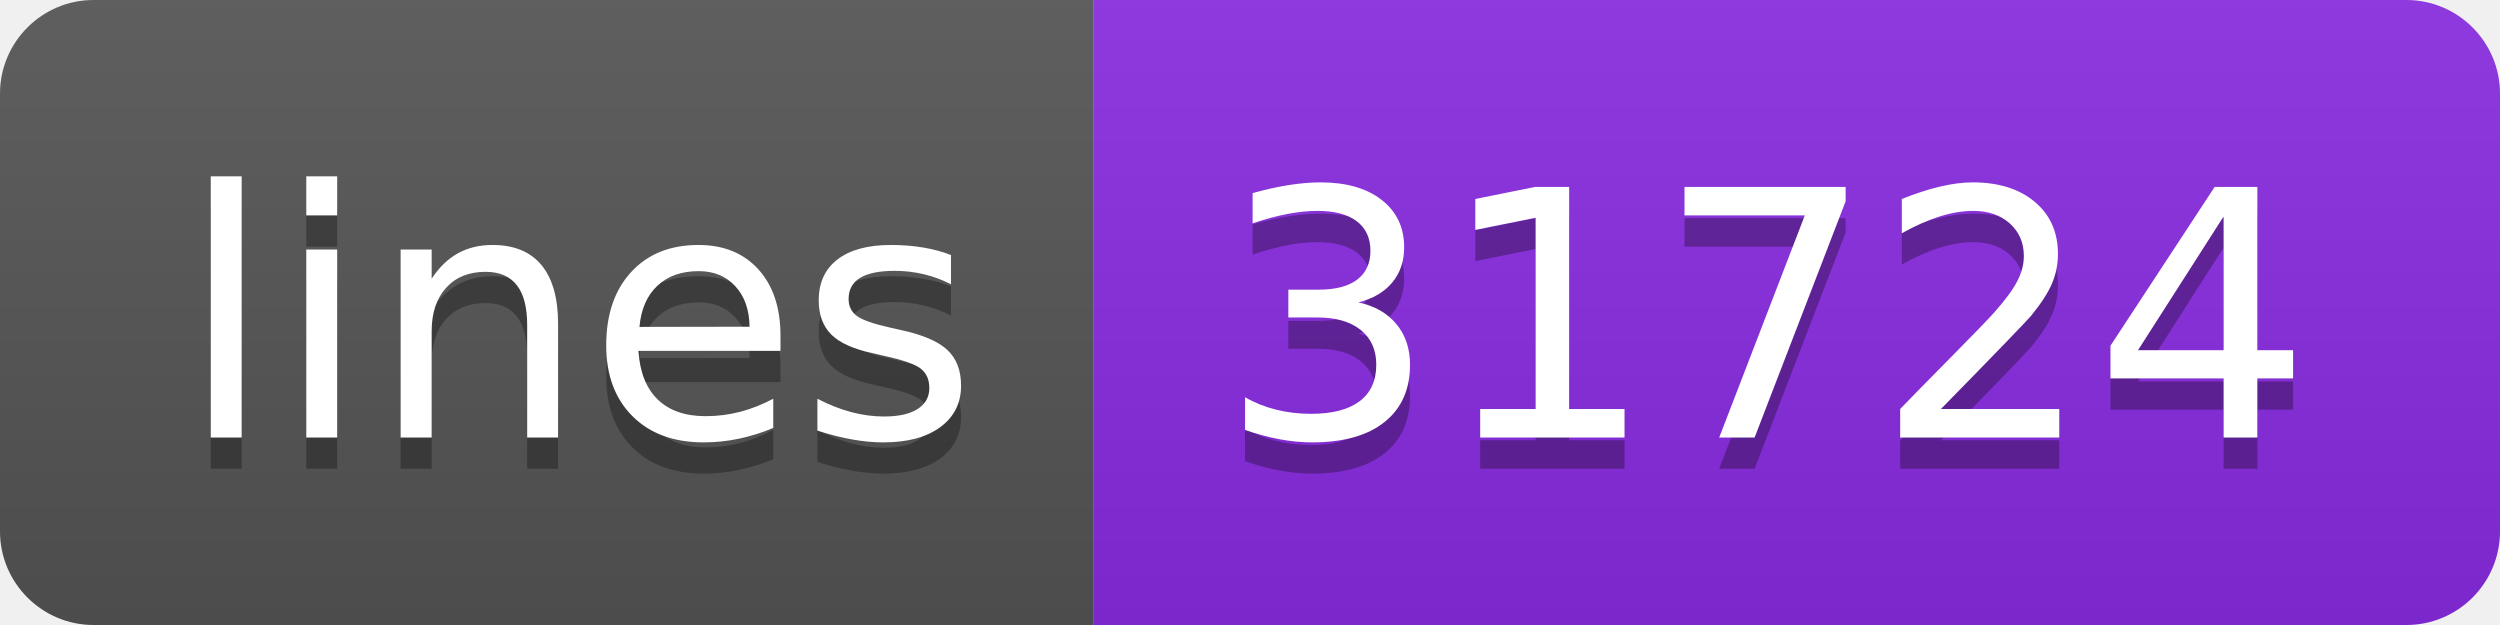
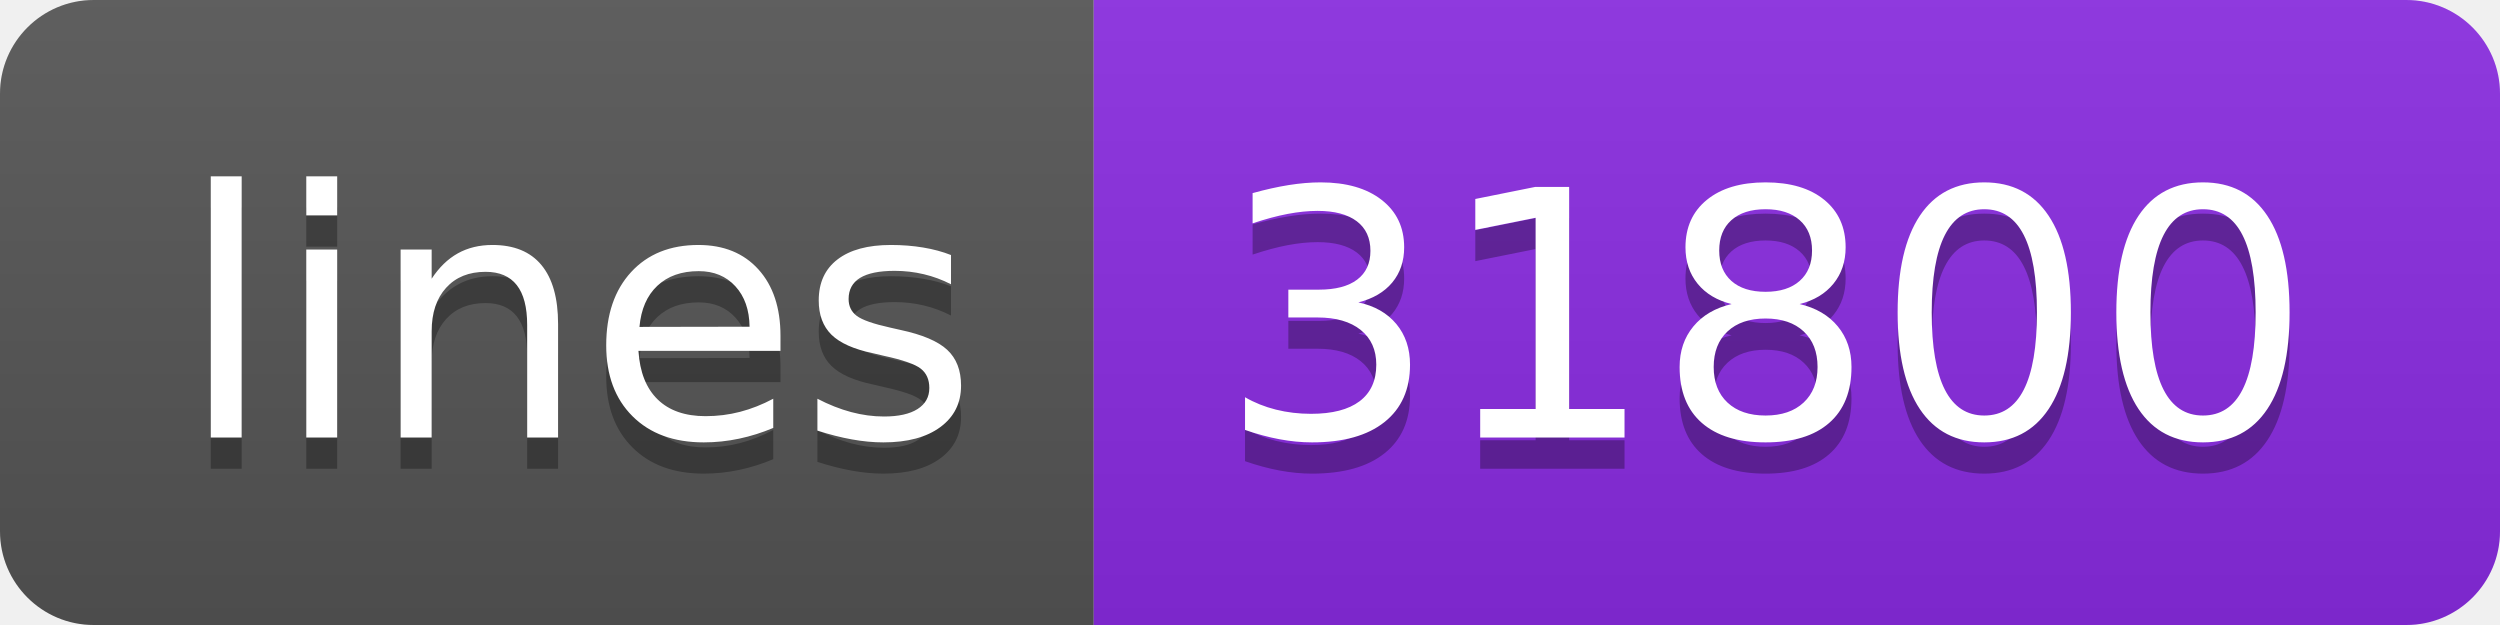
<svg xmlns="http://www.w3.org/2000/svg" width="80" height="20">
  <linearGradient id="s" x2="0" y2="100%">
    <stop offset="0" stop-color="#bbb" stop-opacity=".1" />
    <stop offset="1" stop-opacity=".1" />
  </linearGradient>
  <clipPath id="r">
    <rect width="80" height="20" rx="3" fill="#fff" />
  </clipPath>
  <g clip-path="url(#r)">
    <rect width="35" height="20" fill="#555" />
    <rect x="35" width="45" height="20" fill="blueviolet" />
    <rect width="80" height="20" fill="url(#s)" />
  </g>
  <g fill="#fff" text-anchor="middle" font-family="Verdana,Geneva,DejaVu Sans,sans-serif" text-rendering="geometricPrecision" font-size="110">
    <text x="185" y="150" fill="#010101" fill-opacity=".3" transform="scale(.1)" textLength="250">lines</text>
    <text x="185" y="140" transform="scale(.1)" textLength="250">lines</text>
-     <text x="565" y="150" fill="#010101" fill-opacity=".3" transform="scale(.1)" textLength="350">31724</text>
-     <text x="565" y="140" transform="scale(.1)" textLength="350">31724</text>
+     <text x="565" y="150" fill="#010101" fill-opacity=".3" transform="scale(.1)" textLength="350">31800</text>
+     <text x="565" y="140" transform="scale(.1)" textLength="350">31800</text>
  </g>
</svg>
